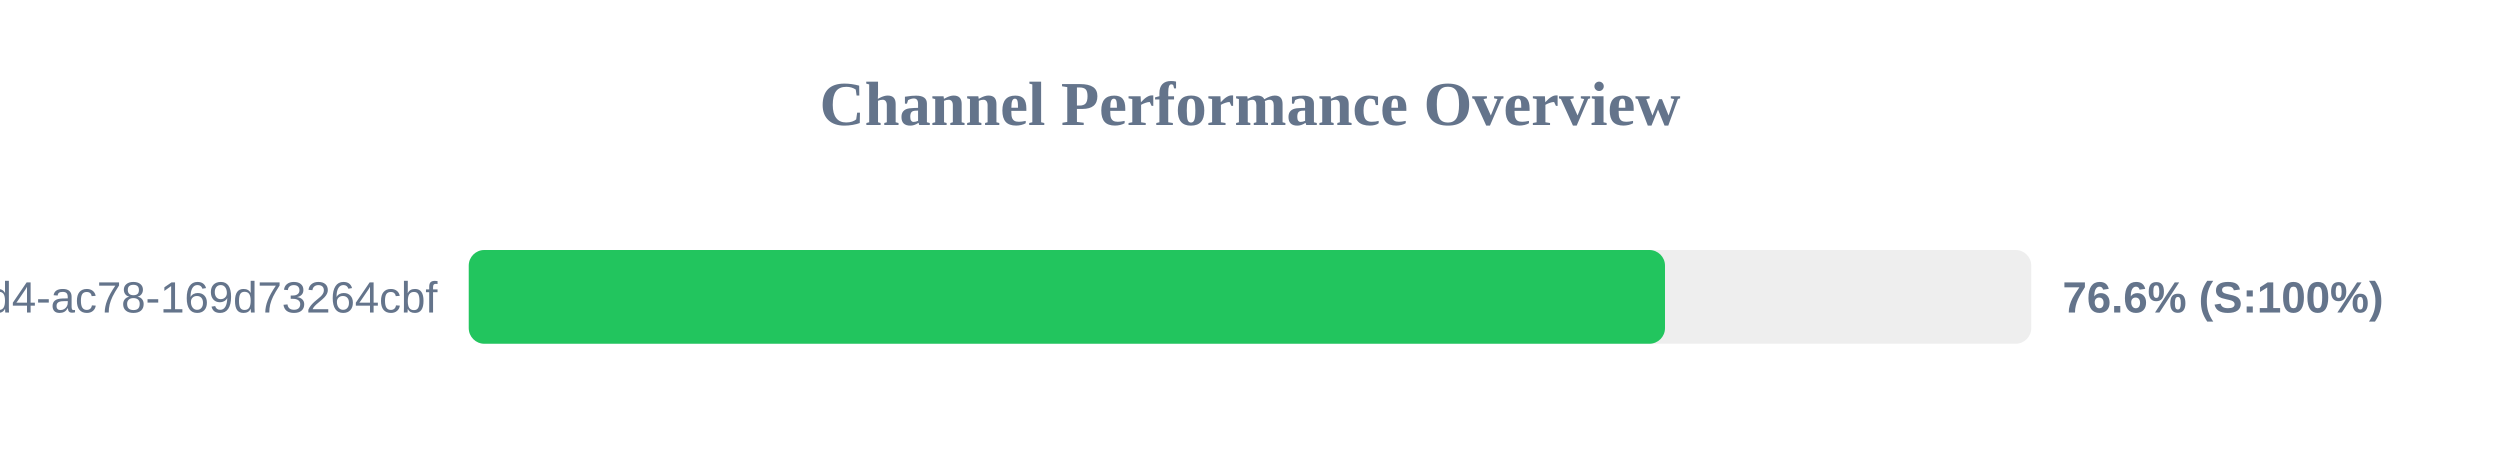
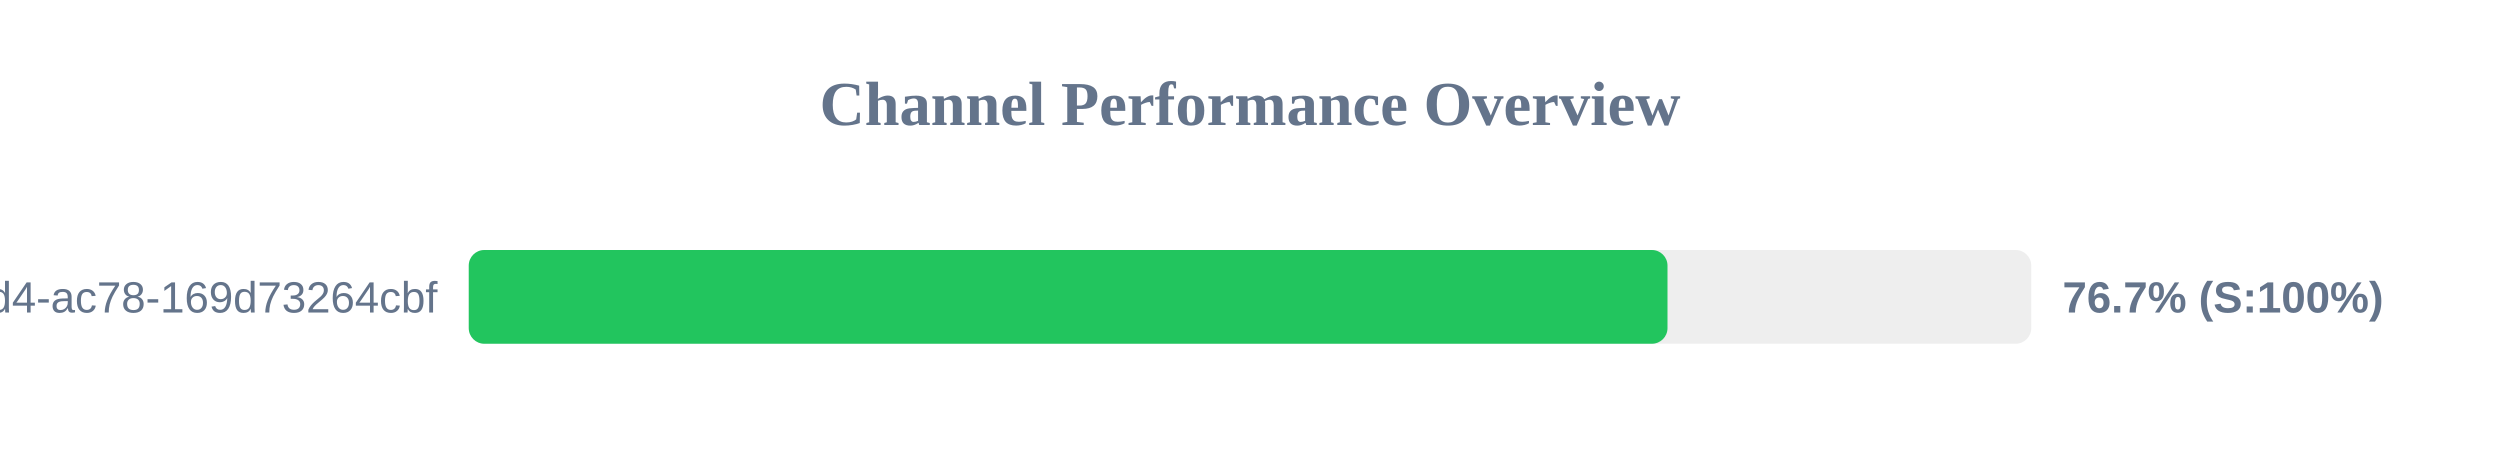
<svg xmlns="http://www.w3.org/2000/svg" width="800" height="150" version="1.1">
  <style>
        .row { font: 14px Arial; fill: #64748b; }
        .score { font: bold 14px Arial; fill: #64748b; }
    </style>
  <text x="400" y="40" text-anchor="middle" font-size="20px" font-weight="bold" fill="#64748b">Channel Performance Overview</text>
  <rect x="150" y="80" width="500" height="30" fill="#eee" rx="5" />
-   <rect x="150" y="80" width="382.8" height="30" fill="#22c55e" rx="5" />
+   <rect x="150" y="80" width="383.6" height="30" fill="#22c55e" rx="5" />
  <text x="140" y="100" text-anchor="end" class="row">?uuid=48c2c901-72e6-46d4-ac78-169d73264cbf</text>
-   <text x="660" y="100" text-anchor="start" class="score">76.6% (S:100%)</text>
+   <text x="660" y="100" text-anchor="start" class="score">76.7% (S:100%)</text>
</svg>
